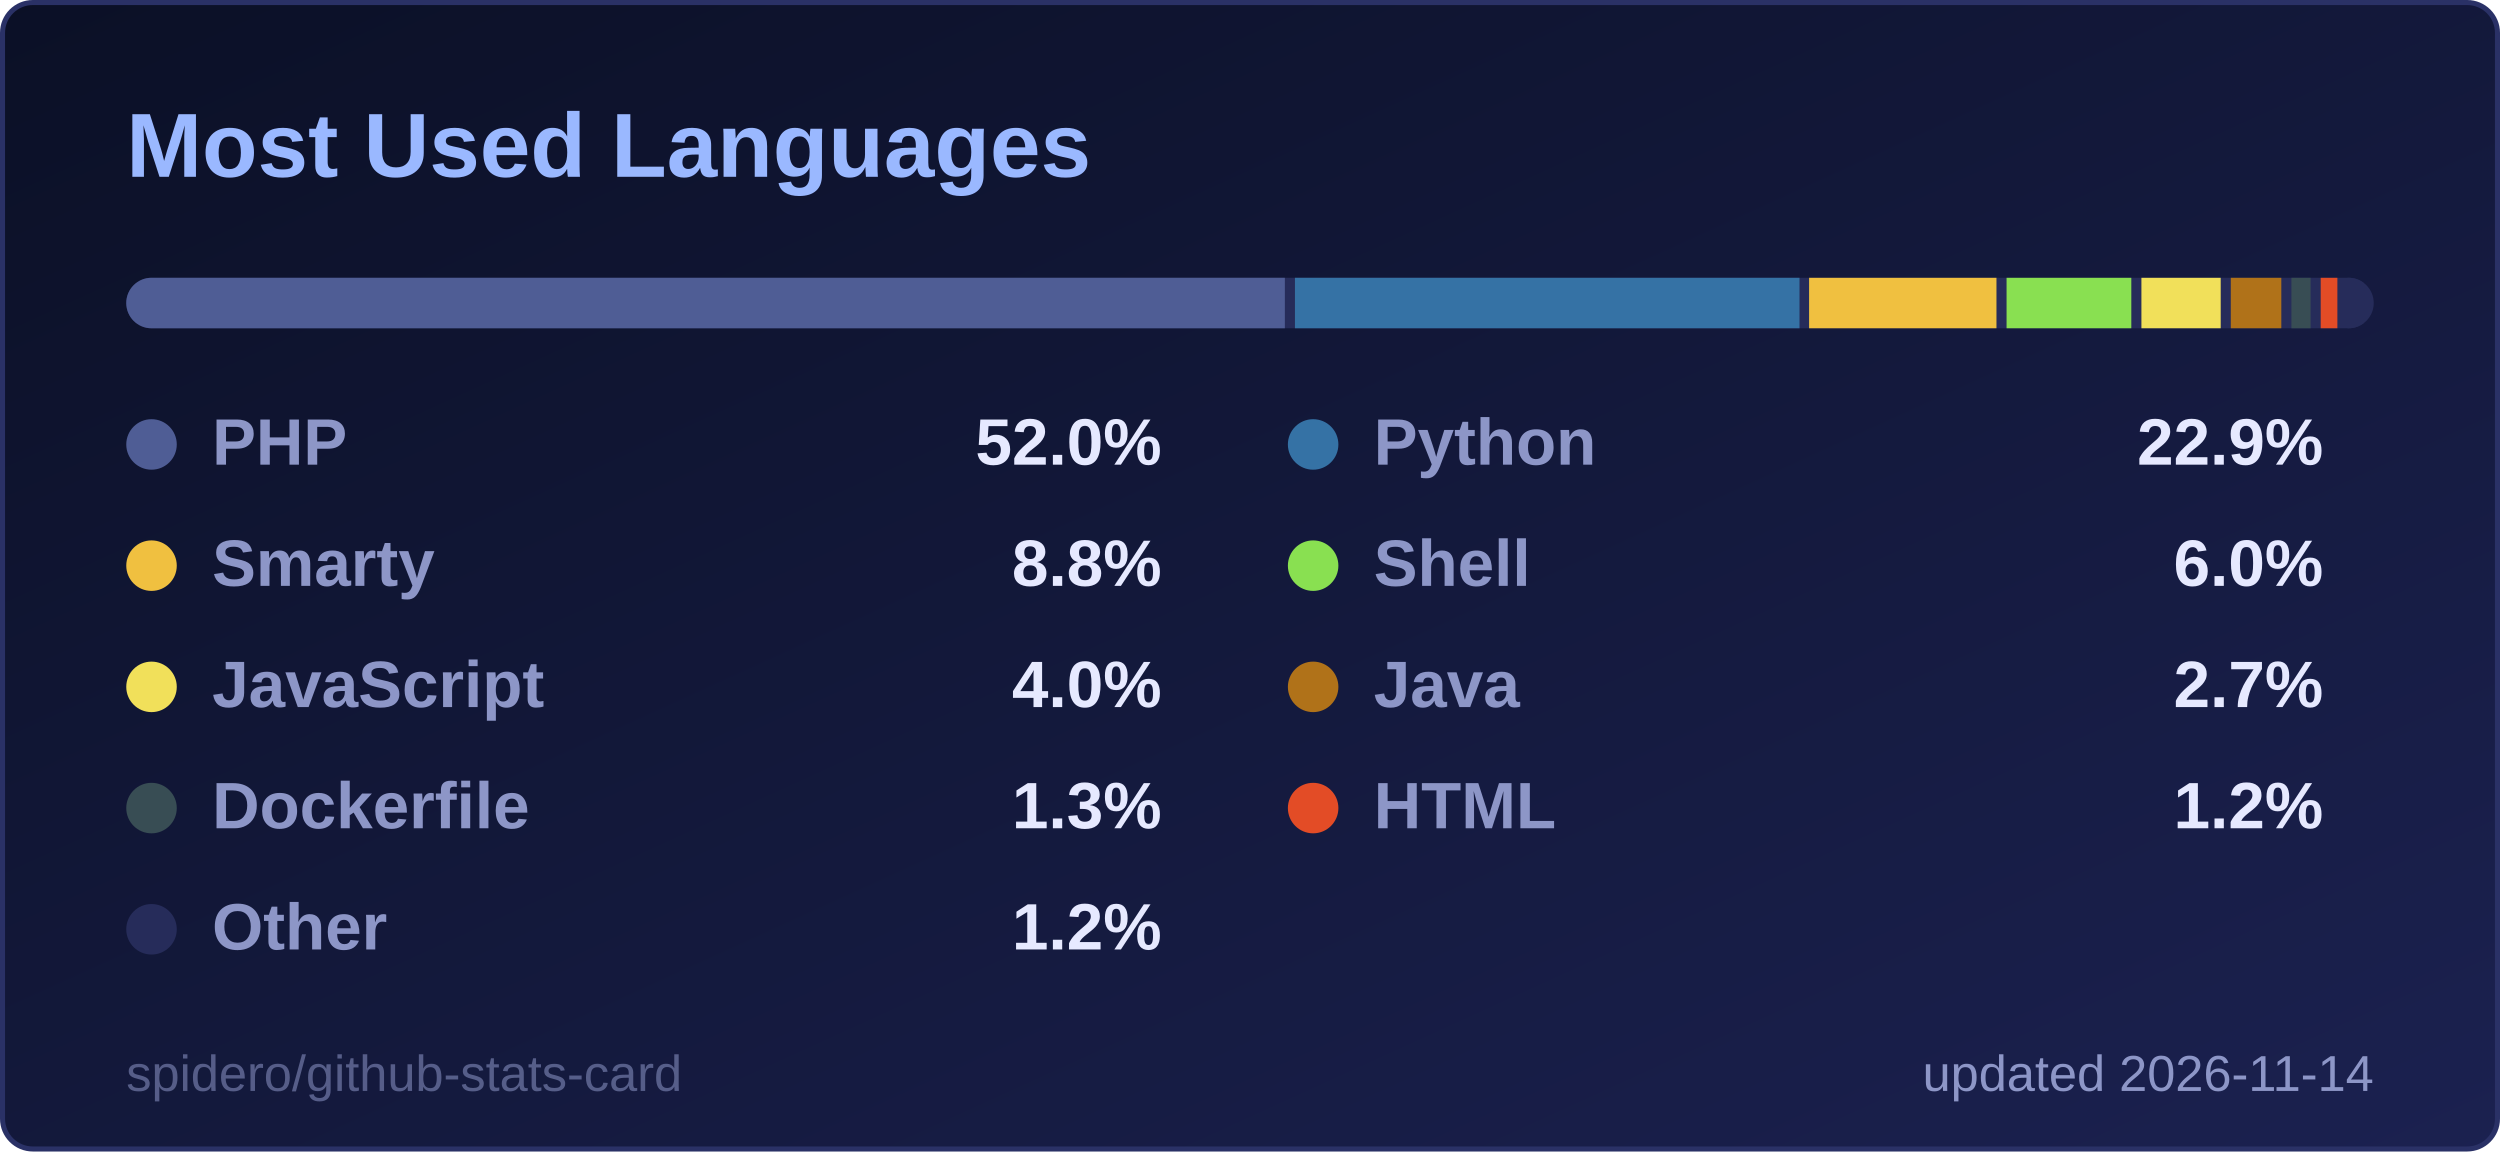
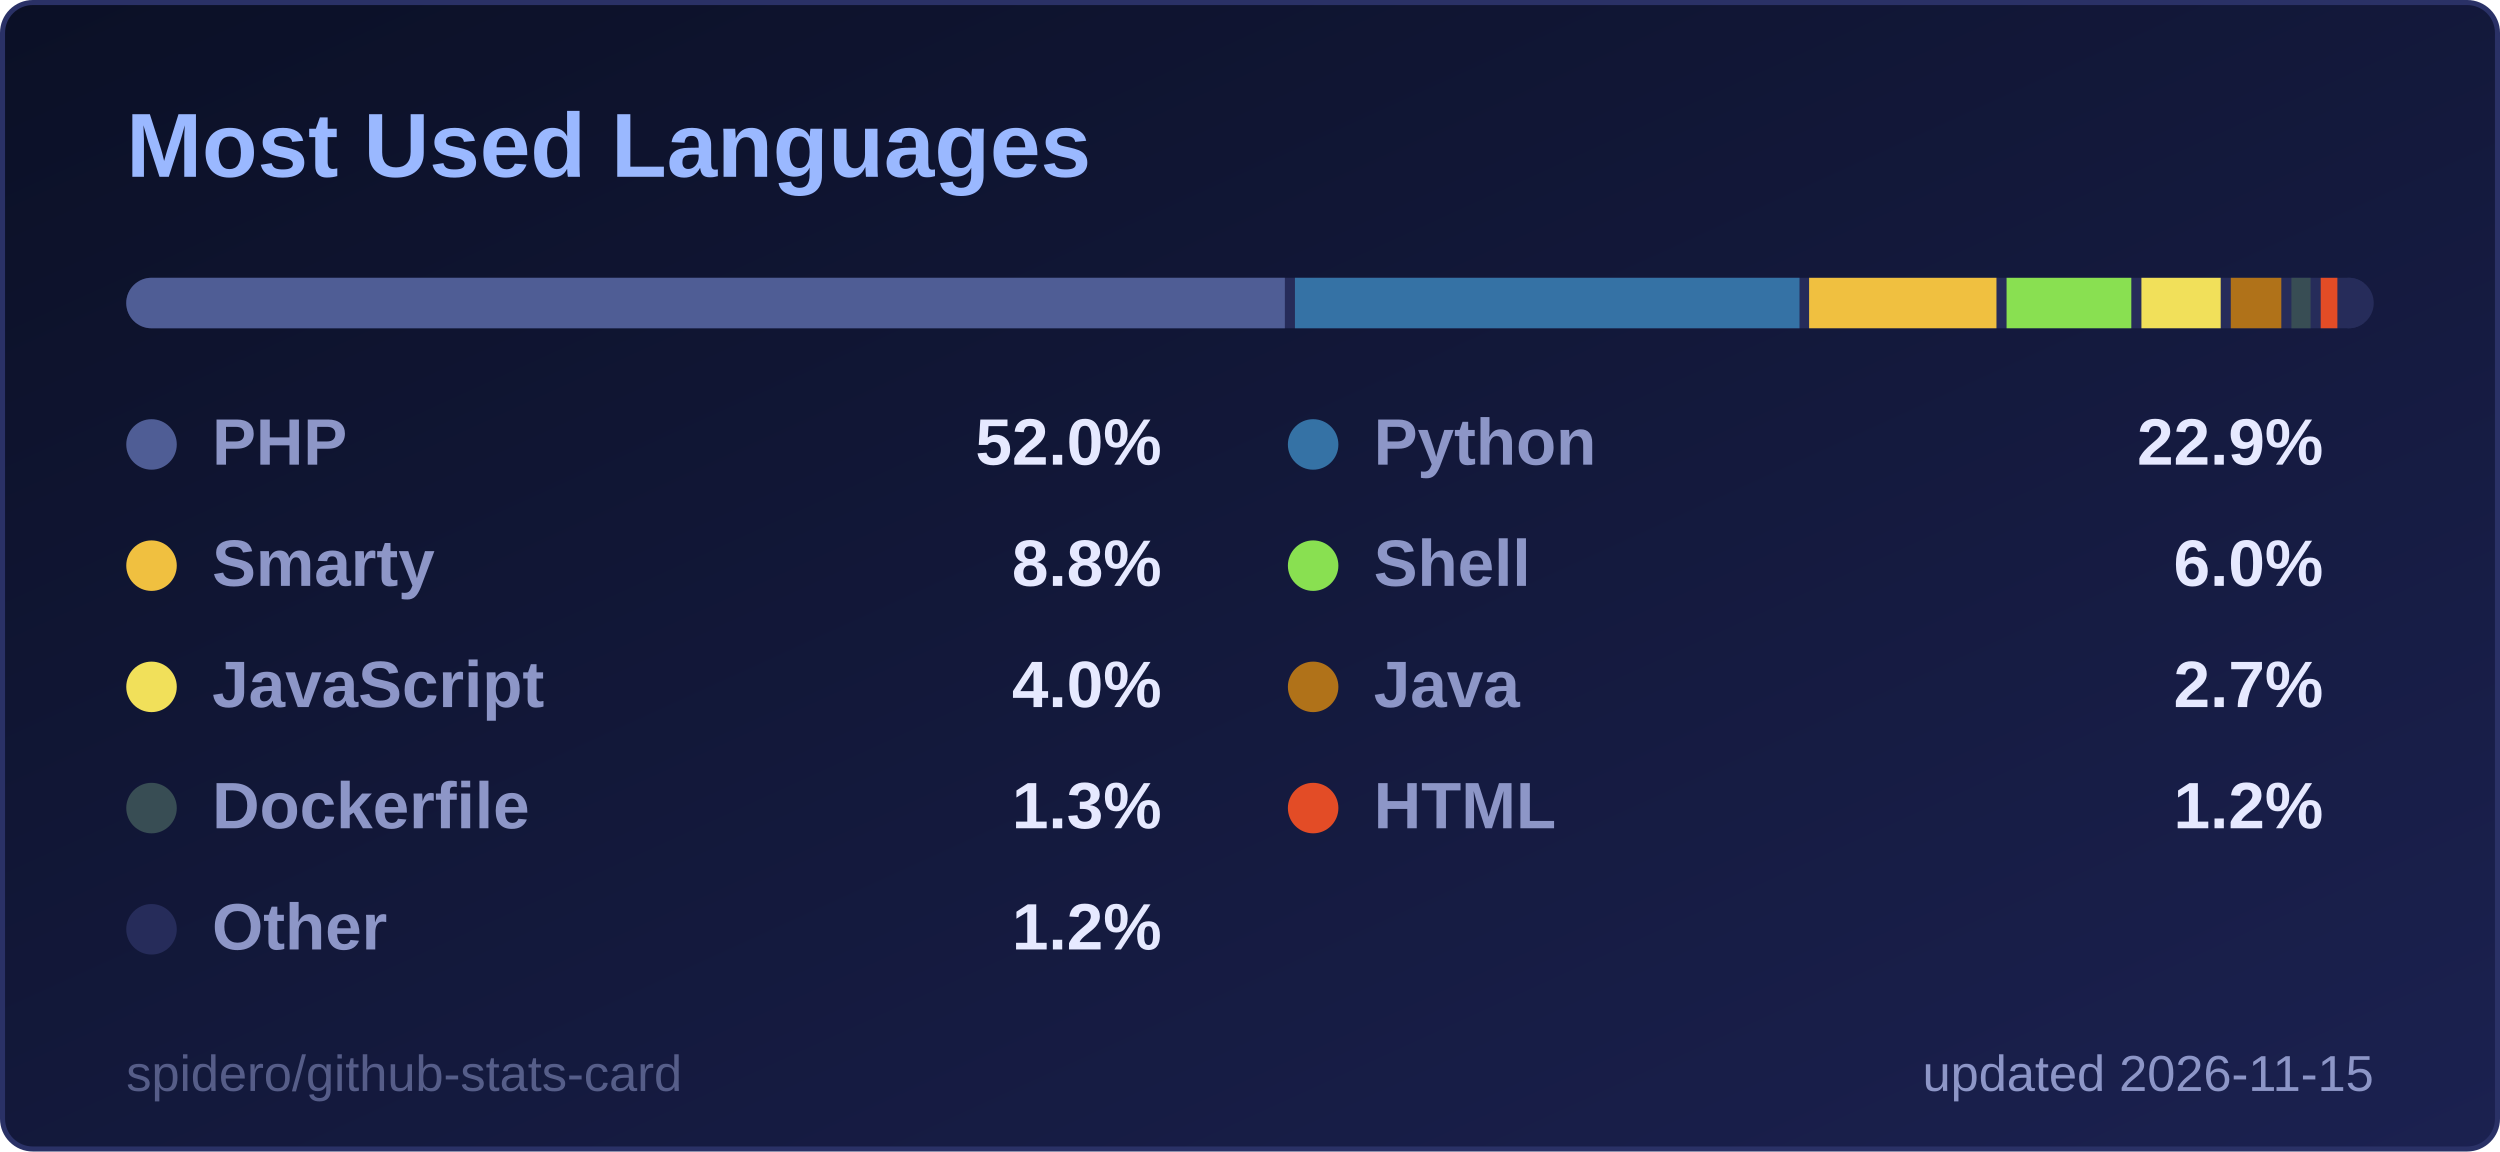
<svg xmlns="http://www.w3.org/2000/svg" width="495" height="228" viewBox="0 0 495 228" role="img" aria-label="Most Used Languages">
  <style>
  .title { font: 600 18px 'Segoe UI', Ubuntu, 'Helvetica Neue', Arial, sans-serif; fill: #9ab8ff; }
  .label { font: 600 13px 'Segoe UI', Ubuntu, 'Helvetica Neue', Arial, sans-serif; fill: #8d96c7; }
  .value { font: 700 13px 'Segoe UI', Ubuntu, 'Helvetica Neue', Arial, sans-serif; fill: #e6e9ff; }
  .big { font: 700 22px 'Segoe UI', Ubuntu, 'Helvetica Neue', Arial, sans-serif; fill: #e6e9ff; }
  .small { font: 400 10px 'Segoe UI', Ubuntu, 'Helvetica Neue', Arial, sans-serif; fill: #8d96c7; }
  .credit { opacity: .55; }
  /* Visible by default; the animation only fades in from 0 (no-animation renderers show the final state) */
  .fade { animation: fade .5s ease-in-out backwards; }
  @keyframes fade { from { opacity: 0; } }
  @media (prefers-reduced-motion: reduce) { * { animation: none !important; } }

</style>
  <defs>
    <linearGradient id="bg" x1="0" y1="0" x2="1" y2="1">
      <stop offset="0" stop-color="#0b1026" />
      <stop offset="1" stop-color="#1b2150" />
    </linearGradient>
  </defs>
  <rect x="0.5" y="0.5" width="494" height="227" rx="6" fill="url(#bg)" stroke="#2a3166" />
  <text x="25" y="35" class="title">Most Used Languages</text>
  <clipPath id="bar2555">
    <rect x="25" y="55" width="445" height="10" rx="5.0" />
  </clipPath>
  <g clip-path="url(#bar2555)">
    <rect x="25" y="55" width="445" height="10" fill="#262c5a" />
    <rect x="25.0" y="55" width="229.4" height="10" fill="#4F5D95" />
    <rect x="256.4" y="55" width="99.9" height="10" fill="#3572A5" />
    <rect x="358.2" y="55" width="37.1" height="10" fill="#f0c040" />
    <rect x="397.3" y="55" width="24.7" height="10" fill="#89e051" />
    <rect x="424.0" y="55" width="15.7" height="10" fill="#f1e05a" />
    <rect x="441.7" y="55" width="10.0" height="10" fill="#b07219" />
    <rect x="453.7" y="55" width="3.8" height="10" fill="#384d54" />
    <rect x="459.5" y="55" width="3.3" height="10" fill="#e34c26" />
    <rect x="464.8" y="55" width="3.2" height="10" fill="#262c5a" />
  </g>
  <g class="fade" style="animation-delay:150ms">
    <circle cx="30" cy="88" r="5" fill="#4F5D95" />
    <text x="42" y="92" class="label">PHP</text>
    <text x="230" y="92" text-anchor="end" class="value">52.0%</text>
  </g>
  <g class="fade" style="animation-delay:250ms">
    <circle cx="260" cy="88" r="5" fill="#3572A5" />
    <text x="272" y="92" class="label">Python</text>
    <text x="460" y="92" text-anchor="end" class="value">22.9%</text>
  </g>
  <g class="fade" style="animation-delay:350ms">
    <circle cx="30" cy="112" r="5" fill="#f0c040" />
    <text x="42" y="116" class="label">Smarty</text>
    <text x="230" y="116" text-anchor="end" class="value">8.8%</text>
  </g>
  <g class="fade" style="animation-delay:450ms">
    <circle cx="260" cy="112" r="5" fill="#89e051" />
    <text x="272" y="116" class="label">Shell</text>
    <text x="460" y="116" text-anchor="end" class="value">6.0%</text>
  </g>
  <g class="fade" style="animation-delay:550ms">
    <circle cx="30" cy="136" r="5" fill="#f1e05a" />
    <text x="42" y="140" class="label">JavaScript</text>
    <text x="230" y="140" text-anchor="end" class="value">4.0%</text>
  </g>
  <g class="fade" style="animation-delay:650ms">
    <circle cx="260" cy="136" r="5" fill="#b07219" />
    <text x="272" y="140" class="label">Java</text>
    <text x="460" y="140" text-anchor="end" class="value">2.7%</text>
  </g>
  <g class="fade" style="animation-delay:750ms">
    <circle cx="30" cy="160" r="5" fill="#384d54" />
    <text x="42" y="164" class="label">Dockerfile</text>
    <text x="230" y="164" text-anchor="end" class="value">1.3%</text>
  </g>
  <g class="fade" style="animation-delay:850ms">
    <circle cx="260" cy="160" r="5" fill="#e34c26" />
    <text x="272" y="164" class="label">HTML</text>
    <text x="460" y="164" text-anchor="end" class="value">1.2%</text>
  </g>
  <g class="fade" style="animation-delay:950ms">
    <circle cx="30" cy="184" r="5" fill="#262c5a" />
    <text x="42" y="188" class="label">Other</text>
    <text x="230" y="188" text-anchor="end" class="value">1.2%</text>
  </g>
-   <text x="470" y="216" text-anchor="end" class="small">updated 2026-11-14</text>
+   <text x="470" y="216" text-anchor="end" class="small">updated 2026-11-15</text>
  <a href="https://github.com/spidero/github-stats-card" target="_blank">
    <text x="25" y="216" class="small credit">spidero/github-stats-card</text>
  </a>
</svg>
